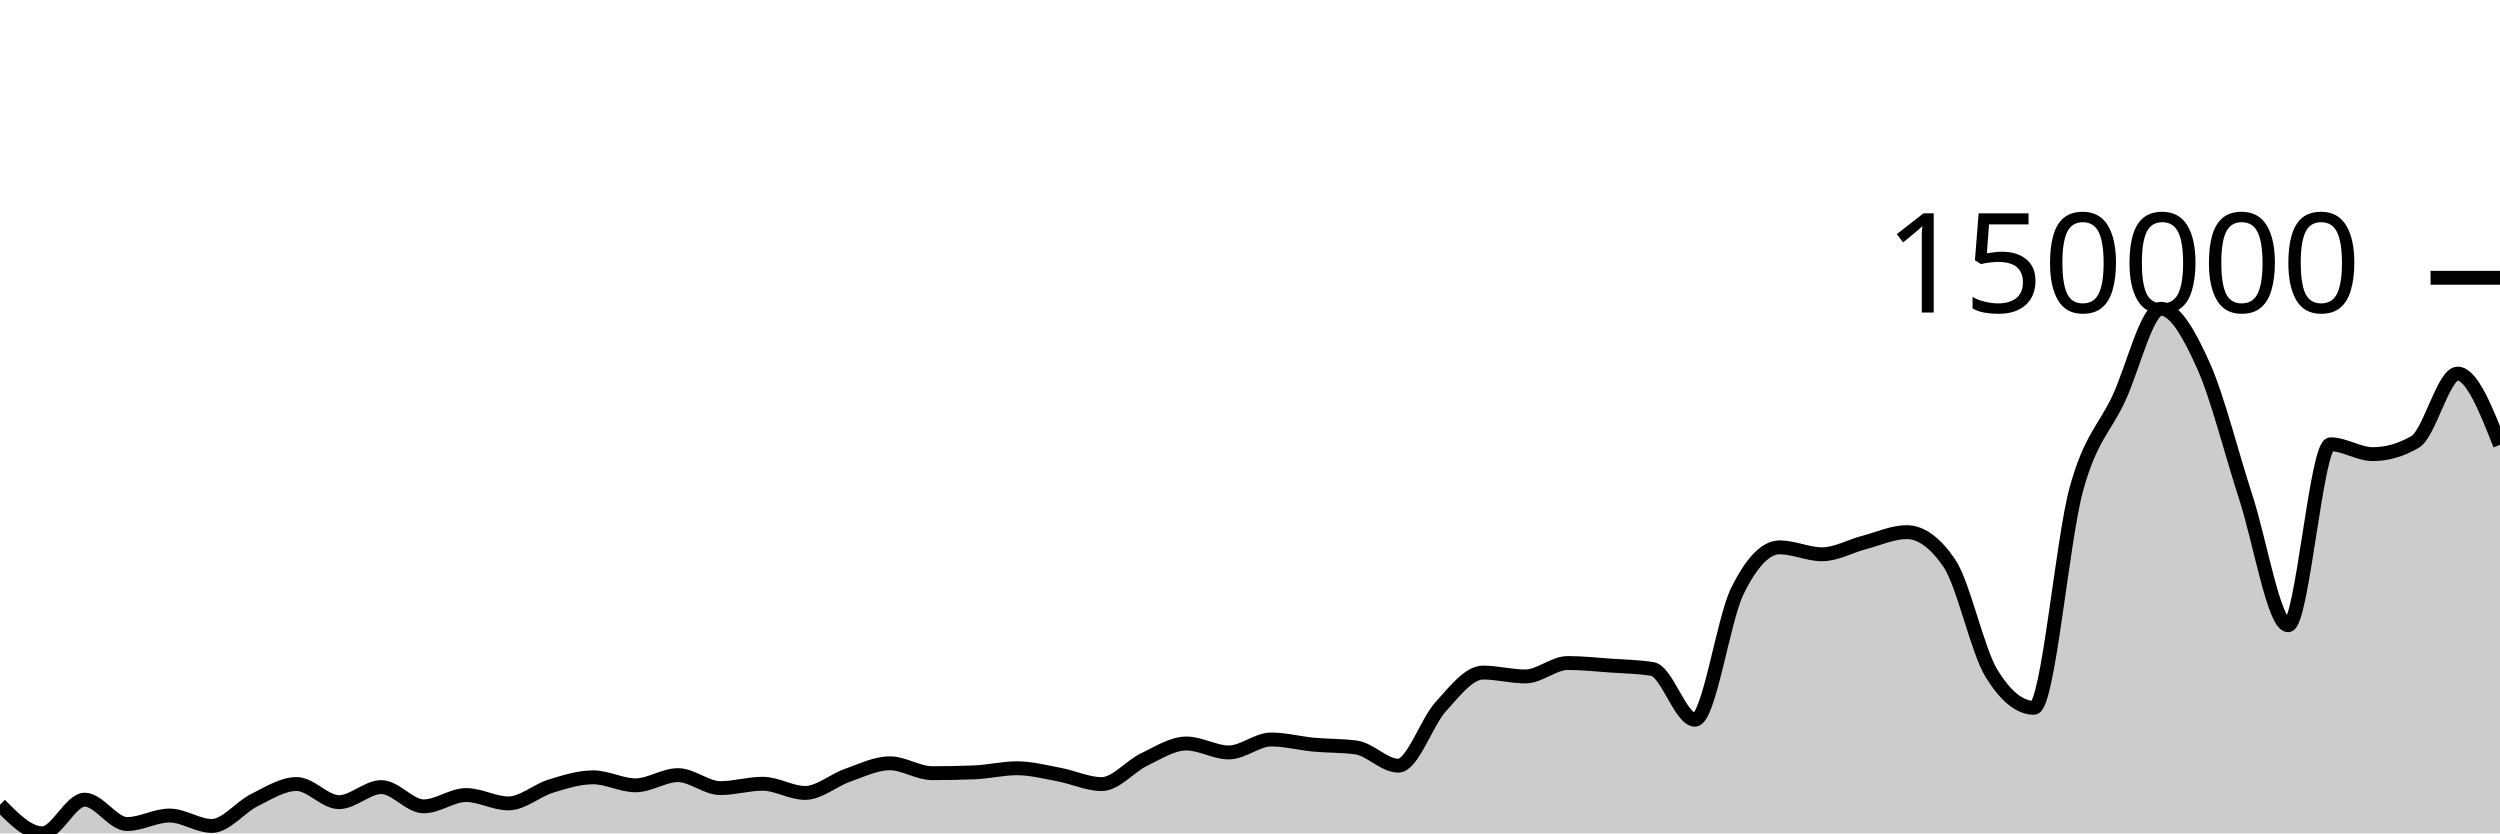
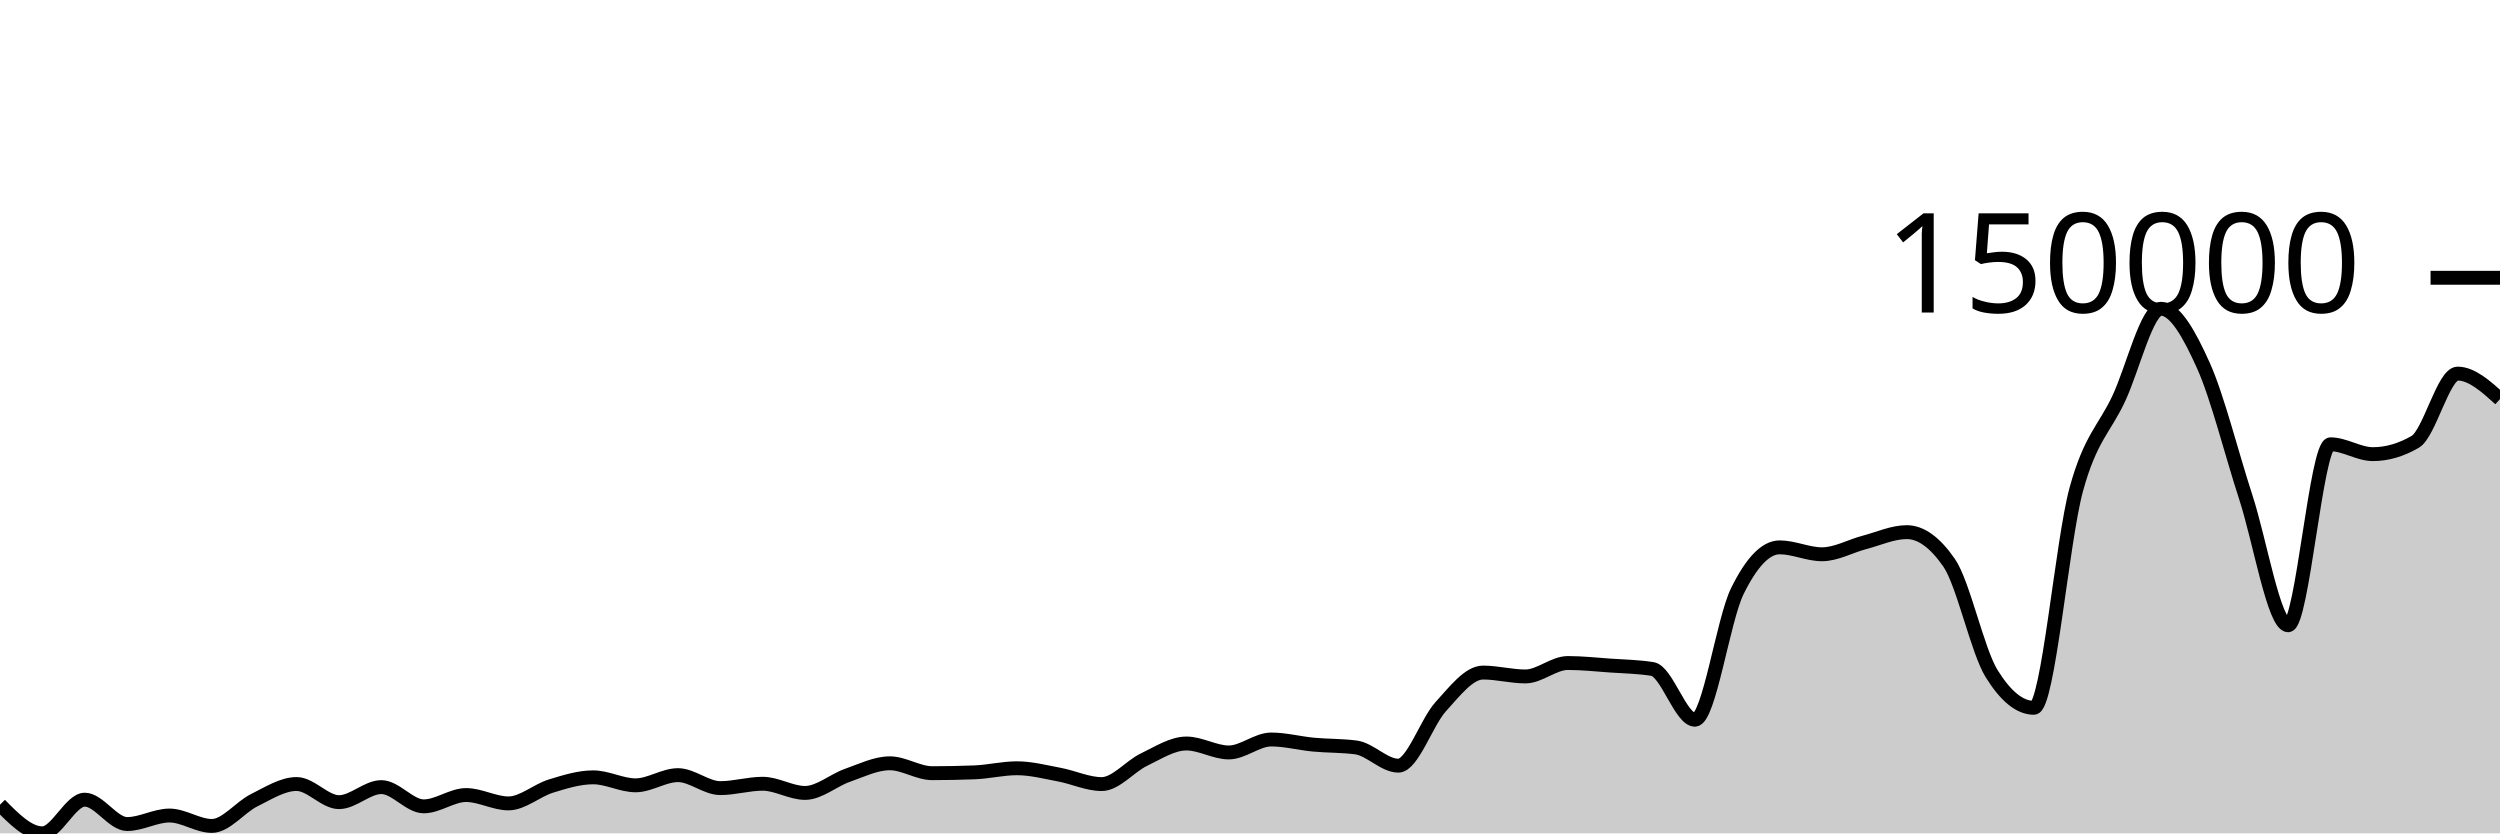
<svg xmlns="http://www.w3.org/2000/svg" viewBox="0 0 180 60">
  <g transform="translate(0,20)">
-     <path class="area" fill="rgba(0, 0, 0, 0.2)" d="M0,37.939C1.017,38.969,2.034,40,3.051,40C4.068,40,5.085,37.576,6.102,37.576C7.119,37.576,8.136,39.331,9.153,39.331C10.169,39.331,11.186,38.718,12.203,38.718C13.22,38.718,14.237,39.468,15.254,39.468C16.271,39.468,17.288,38.117,18.305,37.614C19.322,37.111,20.339,36.449,21.356,36.449C22.373,36.449,23.39,37.755,24.407,37.755C25.424,37.755,26.441,36.671,27.458,36.671C28.475,36.671,29.492,38.057,30.508,38.057C31.525,38.057,32.542,37.243,33.559,37.243C34.576,37.243,35.593,37.845,36.61,37.845C37.627,37.845,38.644,36.913,39.661,36.6C40.678,36.287,41.695,35.968,42.712,35.968C43.729,35.968,44.746,36.543,45.763,36.543C46.78,36.543,47.797,35.81,48.814,35.81C49.831,35.81,50.847,36.744,51.864,36.744C52.881,36.744,53.898,36.43,54.915,36.43C55.932,36.43,56.949,37.091,57.966,37.091C58.983,37.091,60,36.178,61.017,35.823C62.034,35.467,63.051,34.957,64.068,34.957C65.085,34.957,66.102,35.669,67.119,35.669C68.136,35.669,69.153,35.649,70.169,35.609C71.186,35.569,72.203,35.315,73.22,35.315C74.237,35.315,75.254,35.584,76.271,35.773C77.288,35.963,78.305,36.454,79.322,36.454C80.339,36.454,81.356,35.176,82.373,34.689C83.39,34.202,84.407,33.532,85.424,33.532C86.441,33.532,87.458,34.176,88.475,34.176C89.492,34.176,90.508,33.244,91.525,33.244C92.542,33.244,93.559,33.519,94.576,33.614C95.593,33.71,96.61,33.681,97.627,33.815C98.644,33.949,99.661,35.128,100.678,35.128C101.695,35.128,102.712,32.002,103.729,30.884C104.746,29.767,105.763,28.424,106.78,28.424C107.797,28.424,108.814,28.704,109.831,28.704C110.847,28.704,111.864,27.737,112.881,27.737C113.898,27.737,114.915,27.848,115.932,27.92C116.949,27.992,117.966,28.003,118.983,28.169C120,28.335,121.017,31.82,122.034,31.82C123.051,31.82,124.068,24.634,125.085,22.566C126.102,20.497,127.119,19.409,128.136,19.409C129.153,19.409,130.169,19.908,131.186,19.908C132.203,19.908,133.22,19.32,134.237,19.054C135.254,18.788,136.271,18.314,137.288,18.314C138.305,18.314,139.322,19.05,140.339,20.523C141.356,21.997,142.373,26.842,143.39,28.49C144.407,30.138,145.424,30.962,146.441,30.962C147.458,30.962,148.475,18.947,149.492,15.239C150.508,11.531,151.525,10.883,152.542,8.715C153.559,6.547,154.576,2.231,155.593,2.231C156.61,2.231,157.627,4.059,158.644,6.319C159.661,8.58,160.678,12.678,161.695,15.795C162.712,18.912,163.729,25.019,164.746,25.019C165.763,25.019,166.78,11.989,167.797,11.989C168.814,11.989,169.831,12.698,170.847,12.698C171.864,12.698,172.881,12.402,173.898,11.81C174.915,11.219,175.932,6.899,176.949,6.899C177.966,6.899,178.983,9.464,180,12.03L180,40C178.983,40,177.966,40,176.949,40C175.932,40,174.915,40,173.898,40C172.881,40,171.864,40,170.847,40C169.831,40,168.814,40,167.797,40C166.78,40,165.763,40,164.746,40C163.729,40,162.712,40,161.695,40C160.678,40,159.661,40,158.644,40C157.627,40,156.61,40,155.593,40C154.576,40,153.559,40,152.542,40C151.525,40,150.508,40,149.492,40C148.475,40,147.458,40,146.441,40C145.424,40,144.407,40,143.39,40C142.373,40,141.356,40,140.339,40C139.322,40,138.305,40,137.288,40C136.271,40,135.254,40,134.237,40C133.22,40,132.203,40,131.186,40C130.169,40,129.153,40,128.136,40C127.119,40,126.102,40,125.085,40C124.068,40,123.051,40,122.034,40C121.017,40,120,40,118.983,40C117.966,40,116.949,40,115.932,40C114.915,40,113.898,40,112.881,40C111.864,40,110.847,40,109.831,40C108.814,40,107.797,40,106.78,40C105.763,40,104.746,40,103.729,40C102.712,40,101.695,40,100.678,40C99.661,40,98.644,40,97.627,40C96.61,40,95.593,40,94.576,40C93.559,40,92.542,40,91.525,40C90.508,40,89.492,40,88.475,40C87.458,40,86.441,40,85.424,40C84.407,40,83.39,40,82.373,40C81.356,40,80.339,40,79.322,40C78.305,40,77.288,40,76.271,40C75.254,40,74.237,40,73.22,40C72.203,40,71.186,40,70.169,40C69.153,40,68.136,40,67.119,40C66.102,40,65.085,40,64.068,40C63.051,40,62.034,40,61.017,40C60,40,58.983,40,57.966,40C56.949,40,55.932,40,54.915,40C53.898,40,52.881,40,51.864,40C50.847,40,49.831,40,48.814,40C47.797,40,46.78,40,45.763,40C44.746,40,43.729,40,42.712,40C41.695,40,40.678,40,39.661,40C38.644,40,37.627,40,36.61,40C35.593,40,34.576,40,33.559,40C32.542,40,31.525,40,30.508,40C29.492,40,28.475,40,27.458,40C26.441,40,25.424,40,24.407,40C23.39,40,22.373,40,21.356,40C20.339,40,19.322,40,18.305,40C17.288,40,16.271,40,15.254,40C14.237,40,13.22,40,12.203,40C11.186,40,10.169,40,9.153,40C8.136,40,7.119,40,6.102,40C5.085,40,4.068,40,3.051,40C2.034,40,1.017,40,0,40Z" />
-     <path class="line" stroke="black" fill="none" d="M0,37.939C1.017,38.969,2.034,40,3.051,40C4.068,40,5.085,37.576,6.102,37.576C7.119,37.576,8.136,39.331,9.153,39.331C10.169,39.331,11.186,38.718,12.203,38.718C13.22,38.718,14.237,39.468,15.254,39.468C16.271,39.468,17.288,38.117,18.305,37.614C19.322,37.111,20.339,36.449,21.356,36.449C22.373,36.449,23.39,37.755,24.407,37.755C25.424,37.755,26.441,36.671,27.458,36.671C28.475,36.671,29.492,38.057,30.508,38.057C31.525,38.057,32.542,37.243,33.559,37.243C34.576,37.243,35.593,37.845,36.61,37.845C37.627,37.845,38.644,36.913,39.661,36.6C40.678,36.287,41.695,35.968,42.712,35.968C43.729,35.968,44.746,36.543,45.763,36.543C46.78,36.543,47.797,35.81,48.814,35.81C49.831,35.81,50.847,36.744,51.864,36.744C52.881,36.744,53.898,36.43,54.915,36.43C55.932,36.43,56.949,37.091,57.966,37.091C58.983,37.091,60,36.178,61.017,35.823C62.034,35.467,63.051,34.957,64.068,34.957C65.085,34.957,66.102,35.669,67.119,35.669C68.136,35.669,69.153,35.649,70.169,35.609C71.186,35.569,72.203,35.315,73.22,35.315C74.237,35.315,75.254,35.584,76.271,35.773C77.288,35.963,78.305,36.454,79.322,36.454C80.339,36.454,81.356,35.176,82.373,34.689C83.39,34.202,84.407,33.532,85.424,33.532C86.441,33.532,87.458,34.176,88.475,34.176C89.492,34.176,90.508,33.244,91.525,33.244C92.542,33.244,93.559,33.519,94.576,33.614C95.593,33.71,96.61,33.681,97.627,33.815C98.644,33.949,99.661,35.128,100.678,35.128C101.695,35.128,102.712,32.002,103.729,30.884C104.746,29.767,105.763,28.424,106.78,28.424C107.797,28.424,108.814,28.704,109.831,28.704C110.847,28.704,111.864,27.737,112.881,27.737C113.898,27.737,114.915,27.848,115.932,27.92C116.949,27.992,117.966,28.003,118.983,28.169C120,28.335,121.017,31.82,122.034,31.82C123.051,31.82,124.068,24.634,125.085,22.566C126.102,20.497,127.119,19.409,128.136,19.409C129.153,19.409,130.169,19.908,131.186,19.908C132.203,19.908,133.22,19.32,134.237,19.054C135.254,18.788,136.271,18.314,137.288,18.314C138.305,18.314,139.322,19.05,140.339,20.523C141.356,21.997,142.373,26.842,143.39,28.49C144.407,30.138,145.424,30.962,146.441,30.962C147.458,30.962,148.475,18.947,149.492,15.239C150.508,11.531,151.525,10.883,152.542,8.715C153.559,6.547,154.576,2.231,155.593,2.231C156.61,2.231,157.627,4.059,158.644,6.319C159.661,8.58,160.678,12.678,161.695,15.795C162.712,18.912,163.729,25.019,164.746,25.019C165.763,25.019,166.78,11.989,167.797,11.989C168.814,11.989,169.831,12.698,170.847,12.698C171.864,12.698,172.881,12.402,173.898,11.81C174.915,11.219,175.932,6.899,176.949,6.899C177.966,6.899,178.983,9.464,180,12.03" />
+     <path class="area" fill="rgba(0, 0, 0, 0.2)" d="M0,37.939C1.017,38.969,2.034,40,3.051,40C4.068,40,5.085,37.576,6.102,37.576C7.119,37.576,8.136,39.331,9.153,39.331C10.169,39.331,11.186,38.718,12.203,38.718C13.22,38.718,14.237,39.468,15.254,39.468C16.271,39.468,17.288,38.117,18.305,37.614C19.322,37.111,20.339,36.449,21.356,36.449C22.373,36.449,23.39,37.755,24.407,37.755C25.424,37.755,26.441,36.671,27.458,36.671C28.475,36.671,29.492,38.057,30.508,38.057C31.525,38.057,32.542,37.243,33.559,37.243C34.576,37.243,35.593,37.845,36.61,37.845C37.627,37.845,38.644,36.913,39.661,36.6C40.678,36.287,41.695,35.968,42.712,35.968C43.729,35.968,44.746,36.543,45.763,36.543C46.78,36.543,47.797,35.81,48.814,35.81C49.831,35.81,50.847,36.744,51.864,36.744C52.881,36.744,53.898,36.43,54.915,36.43C55.932,36.43,56.949,37.091,57.966,37.091C58.983,37.091,60,36.178,61.017,35.823C62.034,35.467,63.051,34.957,64.068,34.957C65.085,34.957,66.102,35.669,67.119,35.669C68.136,35.669,69.153,35.649,70.169,35.609C71.186,35.569,72.203,35.315,73.22,35.315C74.237,35.315,75.254,35.584,76.271,35.773C77.288,35.963,78.305,36.454,79.322,36.454C80.339,36.454,81.356,35.176,82.373,34.689C83.39,34.202,84.407,33.532,85.424,33.532C86.441,33.532,87.458,34.176,88.475,34.176C89.492,34.176,90.508,33.244,91.525,33.244C92.542,33.244,93.559,33.519,94.576,33.614C95.593,33.71,96.61,33.681,97.627,33.815C98.644,33.949,99.661,35.128,100.678,35.128C101.695,35.128,102.712,32.002,103.729,30.884C104.746,29.767,105.763,28.424,106.78,28.424C107.797,28.424,108.814,28.704,109.831,28.704C110.847,28.704,111.864,27.737,112.881,27.737C113.898,27.737,114.915,27.848,115.932,27.92C116.949,27.992,117.966,28.003,118.983,28.169C120,28.335,121.017,31.82,122.034,31.82C123.051,31.82,124.068,24.634,125.085,22.566C126.102,20.497,127.119,19.409,128.136,19.409C129.153,19.409,130.169,19.908,131.186,19.908C132.203,19.908,133.22,19.32,134.237,19.054C135.254,18.788,136.271,18.314,137.288,18.314C138.305,18.314,139.322,19.05,140.339,20.523C141.356,21.997,142.373,26.842,143.39,28.49C144.407,30.138,145.424,30.962,146.441,30.962C147.458,30.962,148.475,18.947,149.492,15.239C150.508,11.531,151.525,10.883,152.542,8.715C153.559,6.547,154.576,2.231,155.593,2.231C156.61,2.231,157.627,4.059,158.644,6.319C159.661,8.58,160.678,12.678,161.695,15.795C162.712,18.912,163.729,25.019,164.746,25.019C165.763,25.019,166.78,11.989,167.797,11.989C168.814,11.989,169.831,12.698,170.847,12.698C171.864,12.698,172.881,12.402,173.898,11.81C174.915,11.219,175.932,6.899,176.949,6.899C177.966,6.899,178.983,7.815,180,8.732L180,40C178.983,40,177.966,40,176.949,40C175.932,40,174.915,40,173.898,40C172.881,40,171.864,40,170.847,40C169.831,40,168.814,40,167.797,40C166.78,40,165.763,40,164.746,40C163.729,40,162.712,40,161.695,40C160.678,40,159.661,40,158.644,40C157.627,40,156.61,40,155.593,40C154.576,40,153.559,40,152.542,40C151.525,40,150.508,40,149.492,40C148.475,40,147.458,40,146.441,40C145.424,40,144.407,40,143.39,40C142.373,40,141.356,40,140.339,40C139.322,40,138.305,40,137.288,40C136.271,40,135.254,40,134.237,40C133.22,40,132.203,40,131.186,40C130.169,40,129.153,40,128.136,40C127.119,40,126.102,40,125.085,40C124.068,40,123.051,40,122.034,40C121.017,40,120,40,118.983,40C117.966,40,116.949,40,115.932,40C114.915,40,113.898,40,112.881,40C111.864,40,110.847,40,109.831,40C108.814,40,107.797,40,106.78,40C105.763,40,104.746,40,103.729,40C102.712,40,101.695,40,100.678,40C99.661,40,98.644,40,97.627,40C96.61,40,95.593,40,94.576,40C93.559,40,92.542,40,91.525,40C90.508,40,89.492,40,88.475,40C87.458,40,86.441,40,85.424,40C84.407,40,83.39,40,82.373,40C81.356,40,80.339,40,79.322,40C78.305,40,77.288,40,76.271,40C75.254,40,74.237,40,73.22,40C72.203,40,71.186,40,70.169,40C69.153,40,68.136,40,67.119,40C66.102,40,65.085,40,64.068,40C63.051,40,62.034,40,61.017,40C60,40,58.983,40,57.966,40C56.949,40,55.932,40,54.915,40C53.898,40,52.881,40,51.864,40C50.847,40,49.831,40,48.814,40C47.797,40,46.78,40,45.763,40C44.746,40,43.729,40,42.712,40C41.695,40,40.678,40,39.661,40C38.644,40,37.627,40,36.61,40C35.593,40,34.576,40,33.559,40C32.542,40,31.525,40,30.508,40C29.492,40,28.475,40,27.458,40C26.441,40,25.424,40,24.407,40C23.39,40,22.373,40,21.356,40C20.339,40,19.322,40,18.305,40C17.288,40,16.271,40,15.254,40C14.237,40,13.22,40,12.203,40C11.186,40,10.169,40,9.153,40C8.136,40,7.119,40,6.102,40C5.085,40,4.068,40,3.051,40C2.034,40,1.017,40,0,40Z" />
+     <path class="line" stroke="black" fill="none" d="M0,37.939C1.017,38.969,2.034,40,3.051,40C4.068,40,5.085,37.576,6.102,37.576C7.119,37.576,8.136,39.331,9.153,39.331C10.169,39.331,11.186,38.718,12.203,38.718C13.22,38.718,14.237,39.468,15.254,39.468C16.271,39.468,17.288,38.117,18.305,37.614C19.322,37.111,20.339,36.449,21.356,36.449C22.373,36.449,23.39,37.755,24.407,37.755C25.424,37.755,26.441,36.671,27.458,36.671C28.475,36.671,29.492,38.057,30.508,38.057C31.525,38.057,32.542,37.243,33.559,37.243C34.576,37.243,35.593,37.845,36.61,37.845C37.627,37.845,38.644,36.913,39.661,36.6C40.678,36.287,41.695,35.968,42.712,35.968C43.729,35.968,44.746,36.543,45.763,36.543C46.78,36.543,47.797,35.81,48.814,35.81C49.831,35.81,50.847,36.744,51.864,36.744C52.881,36.744,53.898,36.43,54.915,36.43C55.932,36.43,56.949,37.091,57.966,37.091C58.983,37.091,60,36.178,61.017,35.823C62.034,35.467,63.051,34.957,64.068,34.957C65.085,34.957,66.102,35.669,67.119,35.669C68.136,35.669,69.153,35.649,70.169,35.609C71.186,35.569,72.203,35.315,73.22,35.315C74.237,35.315,75.254,35.584,76.271,35.773C77.288,35.963,78.305,36.454,79.322,36.454C80.339,36.454,81.356,35.176,82.373,34.689C83.39,34.202,84.407,33.532,85.424,33.532C86.441,33.532,87.458,34.176,88.475,34.176C89.492,34.176,90.508,33.244,91.525,33.244C92.542,33.244,93.559,33.519,94.576,33.614C95.593,33.71,96.61,33.681,97.627,33.815C98.644,33.949,99.661,35.128,100.678,35.128C101.695,35.128,102.712,32.002,103.729,30.884C104.746,29.767,105.763,28.424,106.78,28.424C107.797,28.424,108.814,28.704,109.831,28.704C110.847,28.704,111.864,27.737,112.881,27.737C113.898,27.737,114.915,27.848,115.932,27.92C116.949,27.992,117.966,28.003,118.983,28.169C120,28.335,121.017,31.82,122.034,31.82C123.051,31.82,124.068,24.634,125.085,22.566C126.102,20.497,127.119,19.409,128.136,19.409C129.153,19.409,130.169,19.908,131.186,19.908C132.203,19.908,133.22,19.32,134.237,19.054C135.254,18.788,136.271,18.314,137.288,18.314C138.305,18.314,139.322,19.05,140.339,20.523C141.356,21.997,142.373,26.842,143.39,28.49C144.407,30.138,145.424,30.962,146.441,30.962C147.458,30.962,148.475,18.947,149.492,15.239C150.508,11.531,151.525,10.883,152.542,8.715C153.559,6.547,154.576,2.231,155.593,2.231C156.61,2.231,157.627,4.059,158.644,6.319C159.661,8.58,160.678,12.678,161.695,15.795C162.712,18.912,163.729,25.019,164.746,25.019C165.763,25.019,166.78,11.989,167.797,11.989C168.814,11.989,169.831,12.698,170.847,12.698C171.864,12.698,172.881,12.402,173.898,11.81C174.915,11.219,175.932,6.899,176.949,6.899C177.966,6.899,178.983,7.815,180,8.732" />
    <path class="axis-ceiling" stroke-width="1" stroke="black" fill="none" d="M175,0L180,0" />
    <text class="axis-ceiling-label" font-family="sans-serif" text-anchor="end" font-size="10px" x="170" y="2.5">150000</text>
  </g>
</svg>
